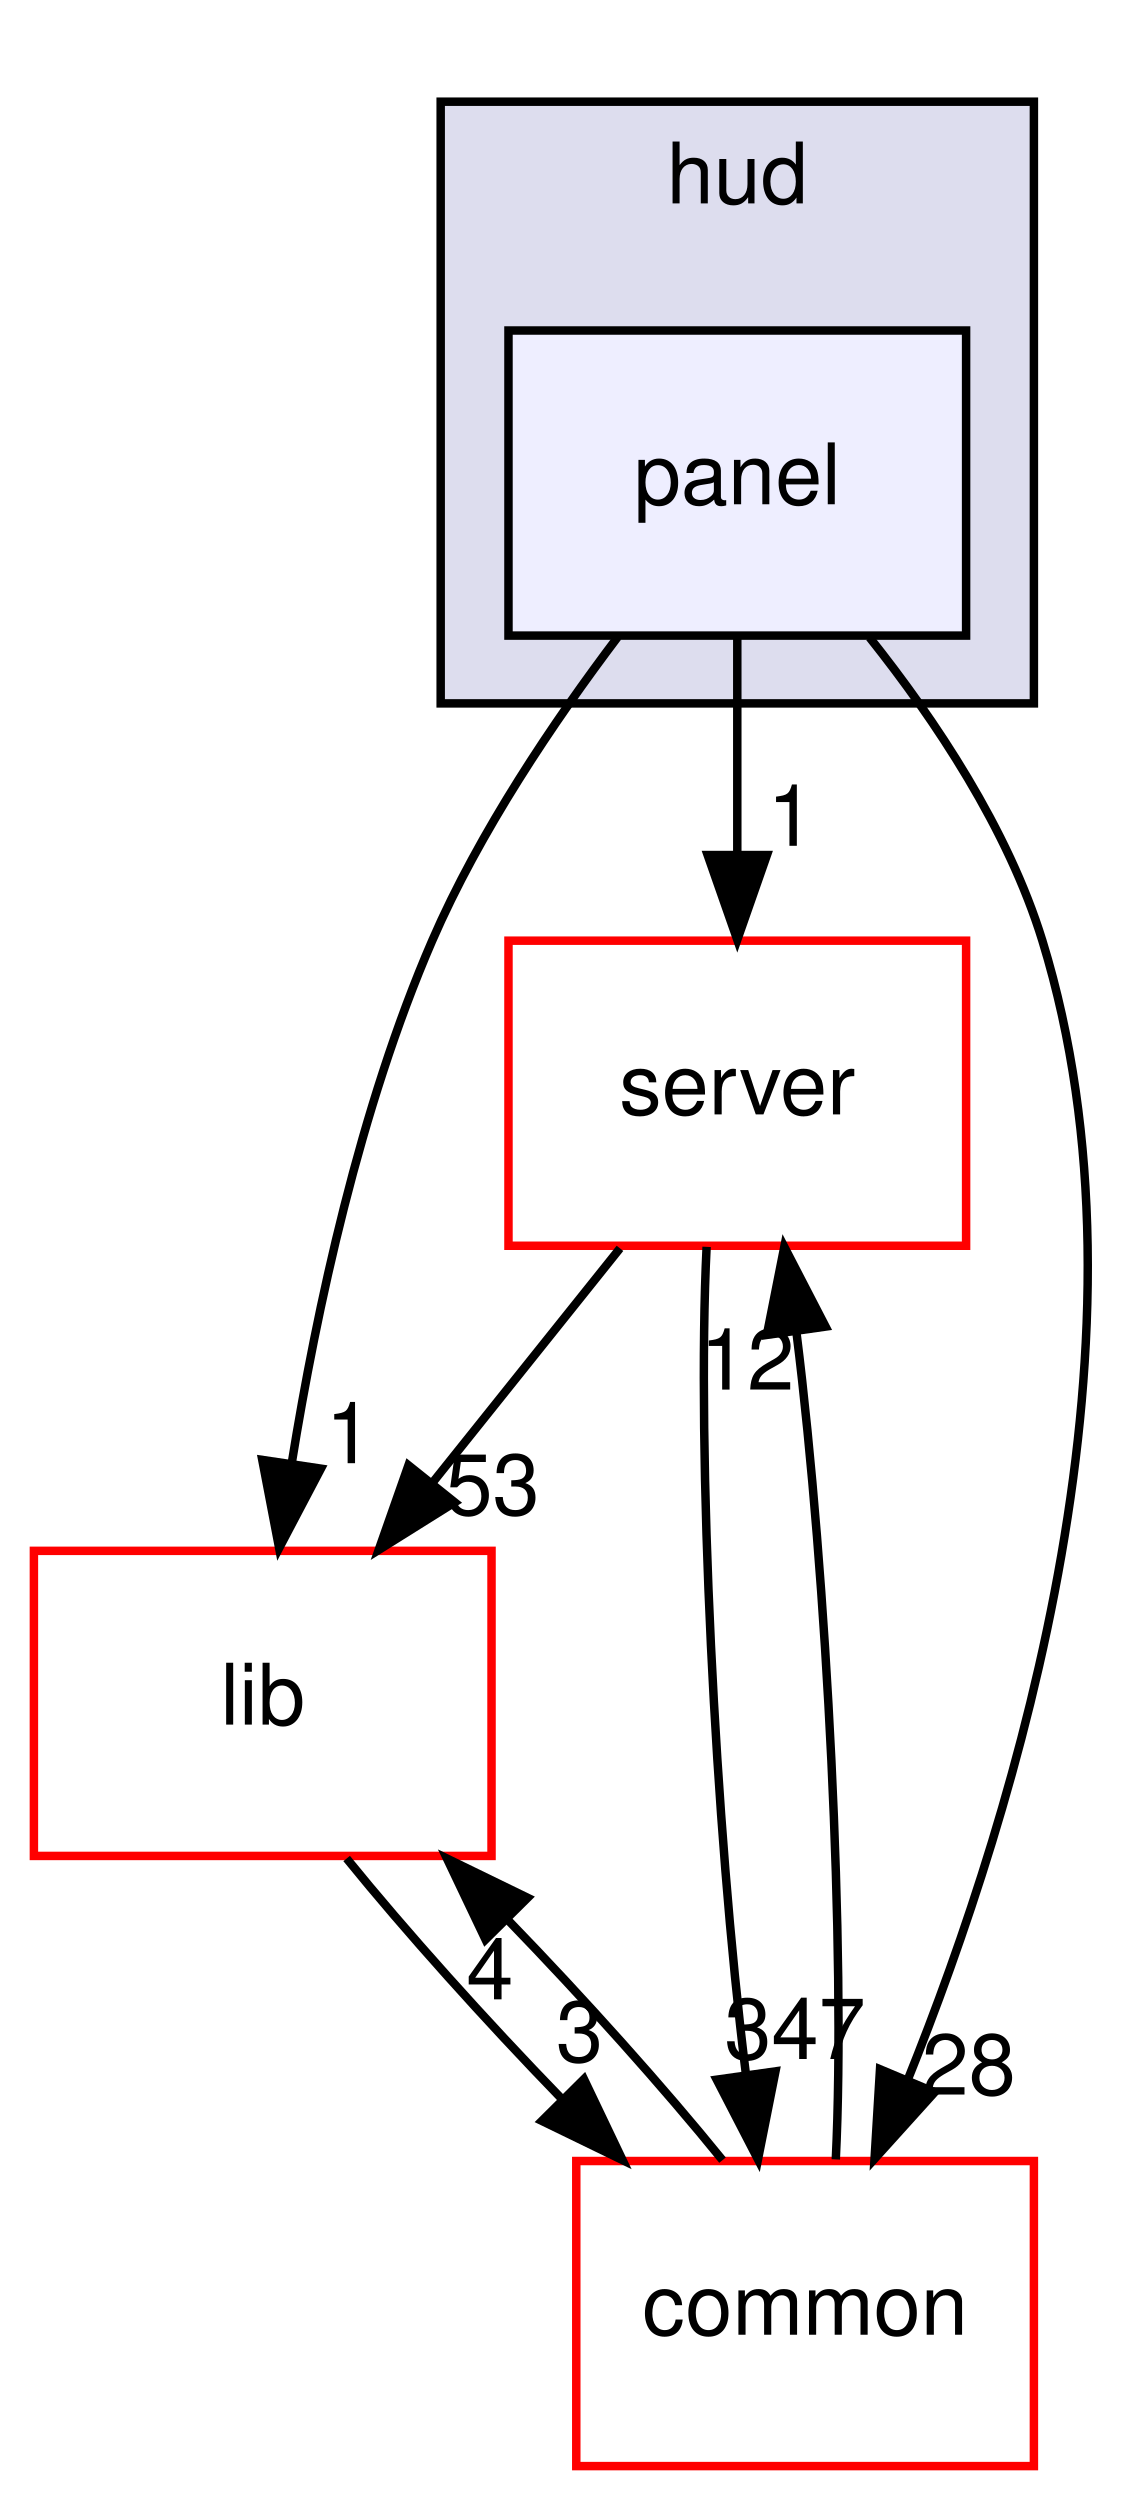
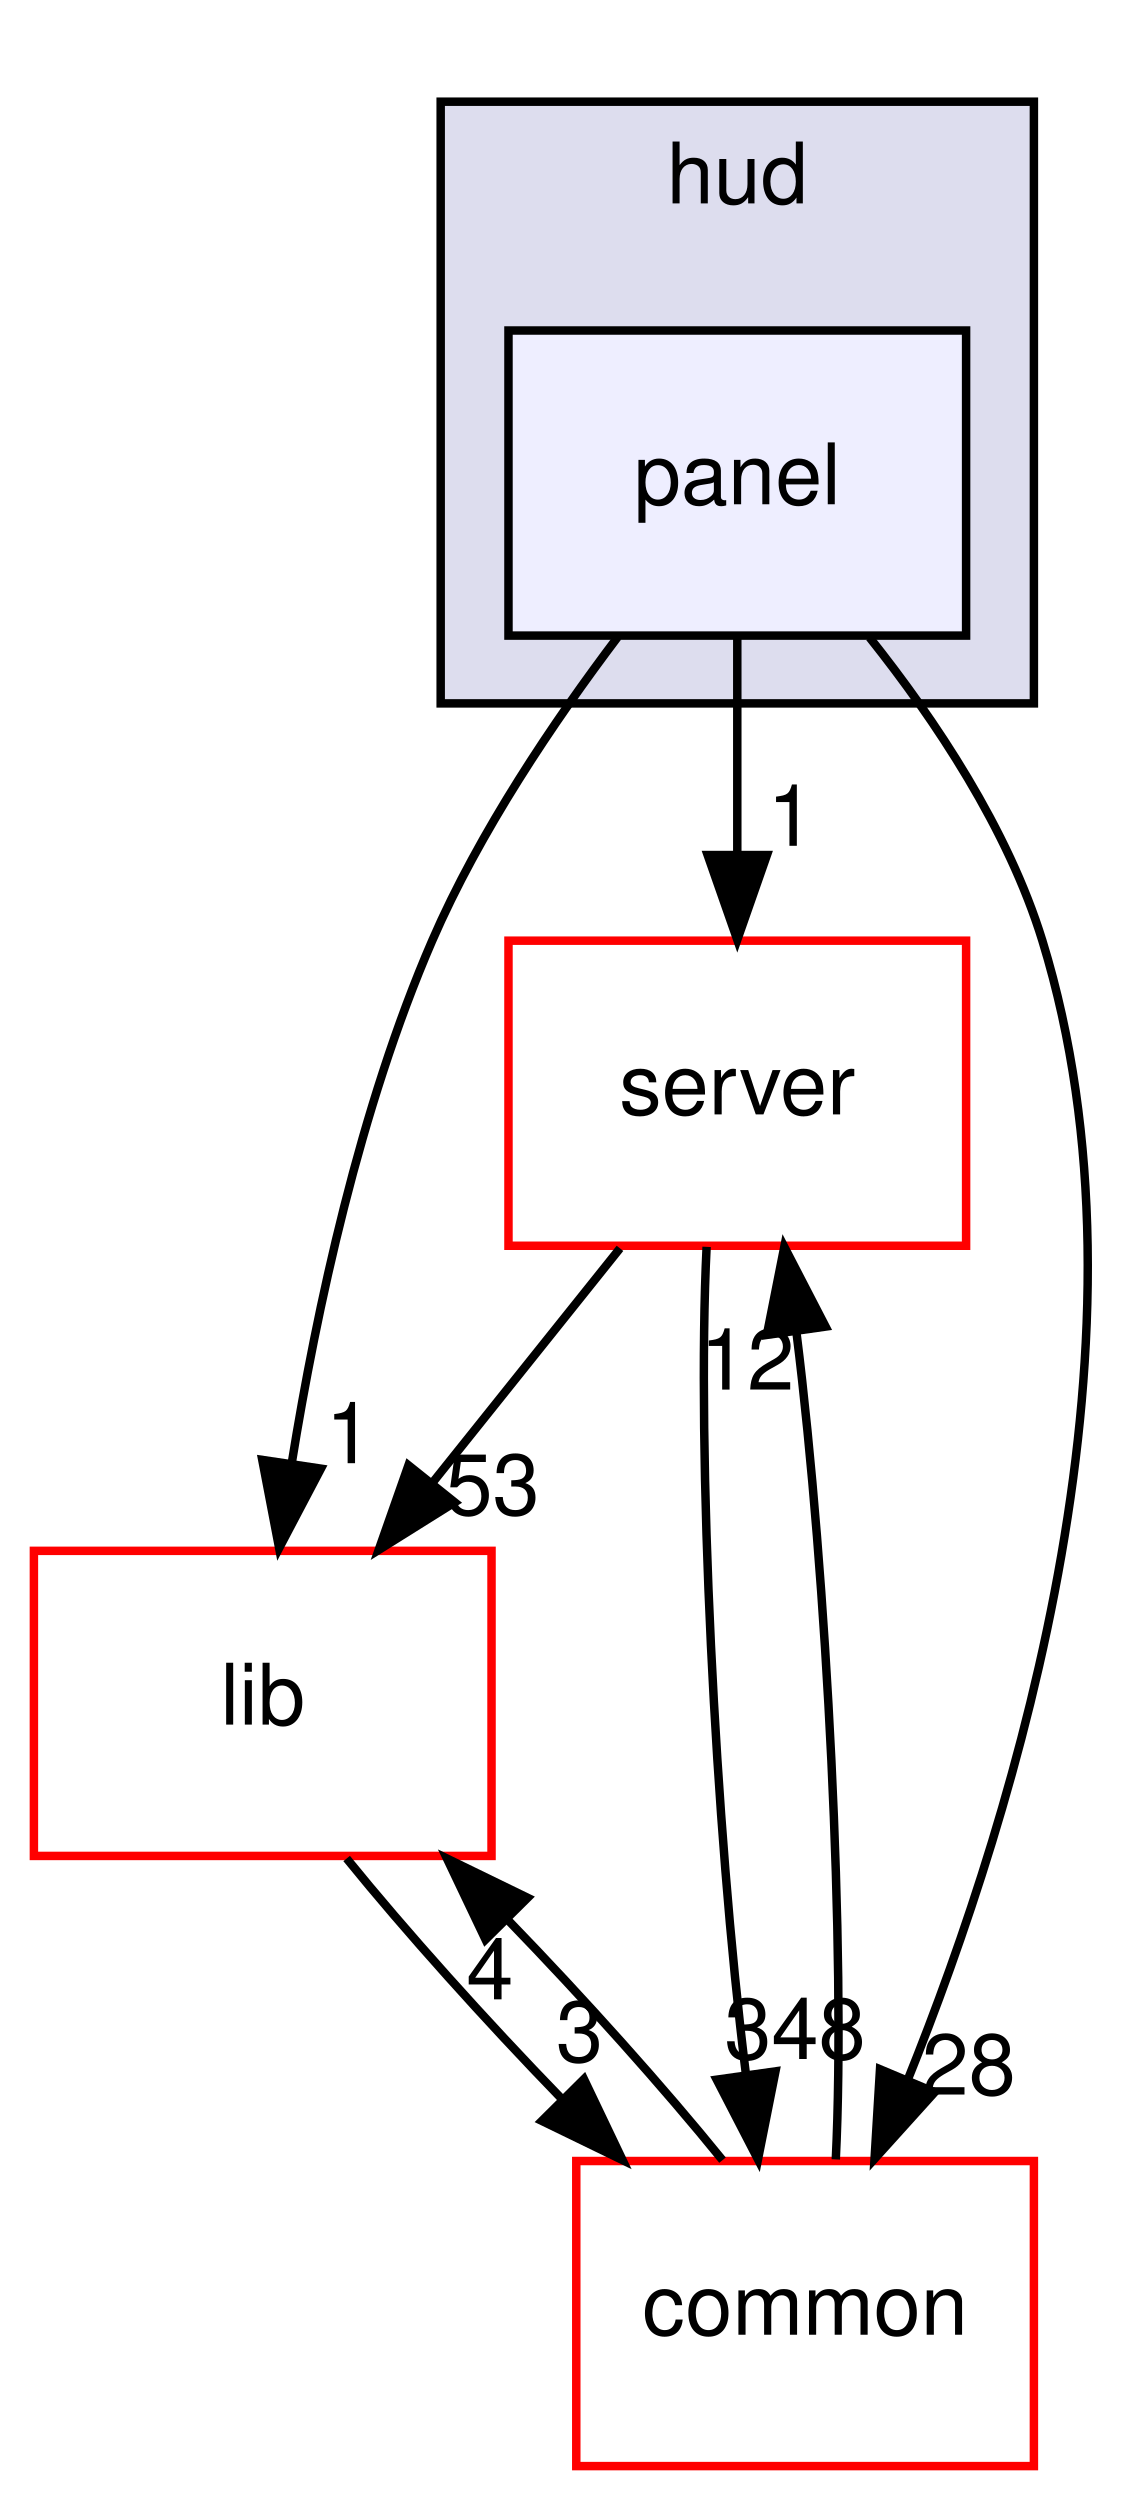
<svg xmlns="http://www.w3.org/2000/svg" xmlns:xlink="http://www.w3.org/1999/xlink" width="134pt" height="295pt" viewBox="0.00 0.00 134.00 295.00">
  <g id="graph0" class="graph" transform="scale(1 1) rotate(0) translate(4 291)">
    <g id="clust1" class="cluster">
      <g id="a_clust1">
        <a xlink:href="dir_ed4f60597e07802ebc30a81f2c583d1a.html" target="_top" xlink:title="hud">
          <polygon fill="#ddddee" stroke="black" points="48,-208 48,-279 118,-279 118,-208 48,-208" />
          <text text-anchor="middle" x="83" y="-267" font-family="Helvetica,sans-Serif" font-size="10.00">hud</text>
        </a>
      </g>
    </g>
    <g id="node1" class="node">
      <g id="a_node1">
        <a xlink:href="dir_026fecbde05aca2ce3aaca1260d474bc.html" target="_top" xlink:title="panel">
          <polygon fill="#eeeeff" stroke="black" points="110,-252 56,-252 56,-216 110,-216 110,-252" />
          <text text-anchor="middle" x="83" y="-231.5" font-family="Helvetica,sans-Serif" font-size="10.00">panel</text>
        </a>
      </g>
    </g>
    <g id="node2" class="node">
      <g id="a_node2">
        <a xlink:href="dir_41e1742e44e2de38b3bc91f993fed282.html" target="_top" xlink:title="server">
          <polygon fill="none" stroke="red" points="110,-180 56,-180 56,-144 110,-144 110,-180" />
          <text text-anchor="middle" x="83" y="-159.5" font-family="Helvetica,sans-Serif" font-size="10.00">server</text>
        </a>
      </g>
    </g>
    <g id="edge4" class="edge">
      <path fill="none" stroke="black" d="M83,-215.697C83,-207.983 83,-198.712 83,-190.112" />
      <polygon fill="black" stroke="black" points="86.5,-190.104 83,-180.104 79.5,-190.104 86.5,-190.104" />
      <g id="a_edge4-headlabel">
        <a xlink:href="dir_000010_000007.html" target="_top" xlink:title="1">
          <text text-anchor="middle" x="89.339" y="-191.199" font-family="Helvetica,sans-Serif" font-size="10.00">1</text>
        </a>
      </g>
    </g>
    <g id="node3" class="node">
      <g id="a_node3">
        <a xlink:href="dir_97aefd0d527b934f1d99a682da8fe6a9.html" target="_top" xlink:title="lib">
          <polygon fill="none" stroke="red" points="54,-108 0,-108 0,-72 54,-72 54,-108" />
          <text text-anchor="middle" x="27" y="-87.5" font-family="Helvetica,sans-Serif" font-size="10.00">lib</text>
        </a>
      </g>
    </g>
    <g id="edge5" class="edge">
      <path fill="none" stroke="black" d="M68.889,-215.828C61.38,-205.9 52.572,-192.86 47,-180 38.461,-160.292 33.357,-136.487 30.444,-118.457" />
      <polygon fill="black" stroke="black" points="33.87,-117.702 28.938,-108.325 26.946,-118.731 33.87,-117.702" />
      <g id="a_edge5-headlabel">
        <a xlink:href="dir_000010_000005.html" target="_top" xlink:title="1">
          <text text-anchor="middle" x="37.207" y="-118.34" font-family="Helvetica,sans-Serif" font-size="10.00">1</text>
        </a>
      </g>
    </g>
    <g id="node4" class="node">
      <g id="a_node4">
        <a xlink:href="dir_bdd9a5d540de89e9fe90efdfc6973a4f.html" target="_top" xlink:title="common">
          <polygon fill="none" stroke="red" points="118,-36 64,-36 64,-0 118,-0 118,-36" />
          <text text-anchor="middle" x="91" y="-15.5" font-family="Helvetica,sans-Serif" font-size="10.00">common</text>
        </a>
      </g>
    </g>
    <g id="edge6" class="edge">
      <path fill="none" stroke="black" d="M98.61,-215.774C106.373,-206.03 114.946,-193.184 119,-180 133.207,-133.798 116.102,-77.782 103.07,-45.479" />
      <polygon fill="black" stroke="black" points="106.294,-44.118 99.196,-36.253 99.84,-46.828 106.294,-44.118" />
      <g id="a_edge6-headlabel">
        <a xlink:href="dir_000010_000001.html" target="_top" xlink:title="28">
          <text text-anchor="middle" x="110.304" y="-43.833" font-family="Helvetica,sans-Serif" font-size="10.00">28</text>
        </a>
      </g>
    </g>
    <g id="edge1" class="edge">
      <path fill="none" stroke="black" d="M69.157,-143.697C62.511,-135.389 54.422,-125.277 47.113,-116.141" />
      <polygon fill="black" stroke="black" points="49.663,-113.727 40.684,-108.104 44.197,-118.099 49.663,-113.727" />
      <g id="a_edge1-headlabel">
        <a xlink:href="dir_000007_000005.html" target="_top" xlink:title="53">
          <text text-anchor="middle" x="54.126" y="-112.26" font-family="Helvetica,sans-Serif" font-size="10.00">53</text>
        </a>
      </g>
    </g>
    <g id="edge2" class="edge">
      <path fill="none" stroke="black" d="M79.38,-143.871C78.186,-119.67 80.399,-75.211 83.998,-46.393" />
      <polygon fill="black" stroke="black" points="87.506,-46.581 85.441,-36.189 80.575,-45.601 87.506,-46.581" />
      <g id="a_edge2-headlabel">
-         <a xlink:href="dir_000007_000001.html" target="_top" xlink:title="347">
-           <text text-anchor="middle" x="89.814" y="-48.038" font-family="Helvetica,sans-Serif" font-size="10.00">347</text>
+         <a xlink:href="dir_000007_000001.html" target="_top" xlink:title="348">
+           <text text-anchor="middle" x="89.814" y="-48.038" font-family="Helvetica,sans-Serif" font-size="10.00">348</text>
        </a>
      </g>
    </g>
    <g id="edge3" class="edge">
      <path fill="none" stroke="black" d="M36.904,-71.697C43.849,-63.135 53.248,-52.656 62.317,-43.304" />
      <polygon fill="black" stroke="black" points="64.904,-45.666 69.467,-36.104 59.937,-40.734 64.904,-45.666" />
      <g id="a_edge3-headlabel">
        <a xlink:href="dir_000005_000001.html" target="_top" xlink:title="3">
          <text text-anchor="middle" x="64.386" y="-47.718" font-family="Helvetica,sans-Serif" font-size="10.00">3</text>
        </a>
      </g>
    </g>
    <g id="edge7" class="edge">
      <path fill="none" stroke="black" d="M94.623,-36.189C95.812,-60.424 93.594,-104.888 89.993,-133.679" />
      <polygon fill="black" stroke="black" points="86.487,-133.479 88.549,-143.871 93.418,-134.461 86.487,-133.479" />
      <g id="a_edge7-headlabel">
        <a xlink:href="dir_000001_000007.html" target="_top" xlink:title="12">
          <text text-anchor="middle" x="84.18" y="-127.022" font-family="Helvetica,sans-Serif" font-size="10.00">12</text>
        </a>
      </g>
    </g>
    <g id="edge8" class="edge">
      <path fill="none" stroke="black" d="M81.257,-36.104C74.35,-44.636 64.969,-55.108 55.894,-64.478" />
      <polygon fill="black" stroke="black" points="53.292,-62.131 48.736,-71.697 58.262,-67.06 53.292,-62.131" />
      <g id="a_edge8-headlabel">
        <a xlink:href="dir_000001_000005.html" target="_top" xlink:title="4">
          <text text-anchor="middle" x="53.807" y="-55.08" font-family="Helvetica,sans-Serif" font-size="10.00">4</text>
        </a>
      </g>
    </g>
  </g>
</svg>
